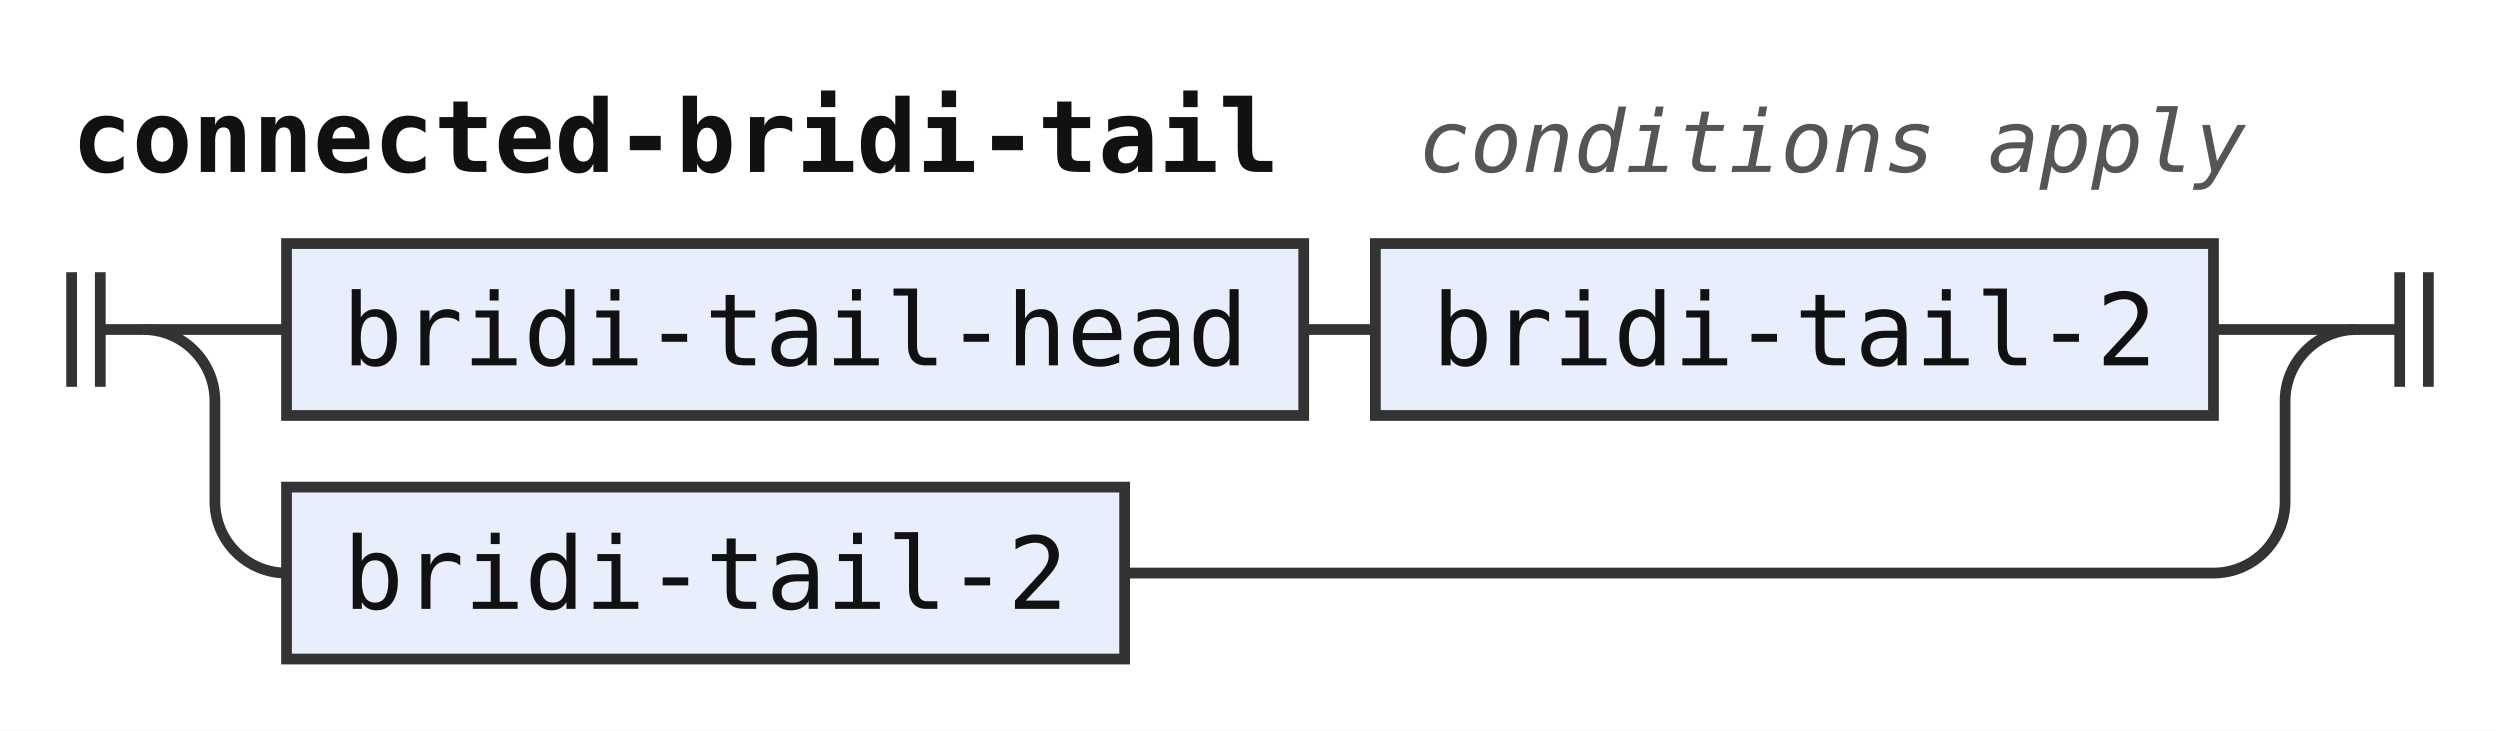
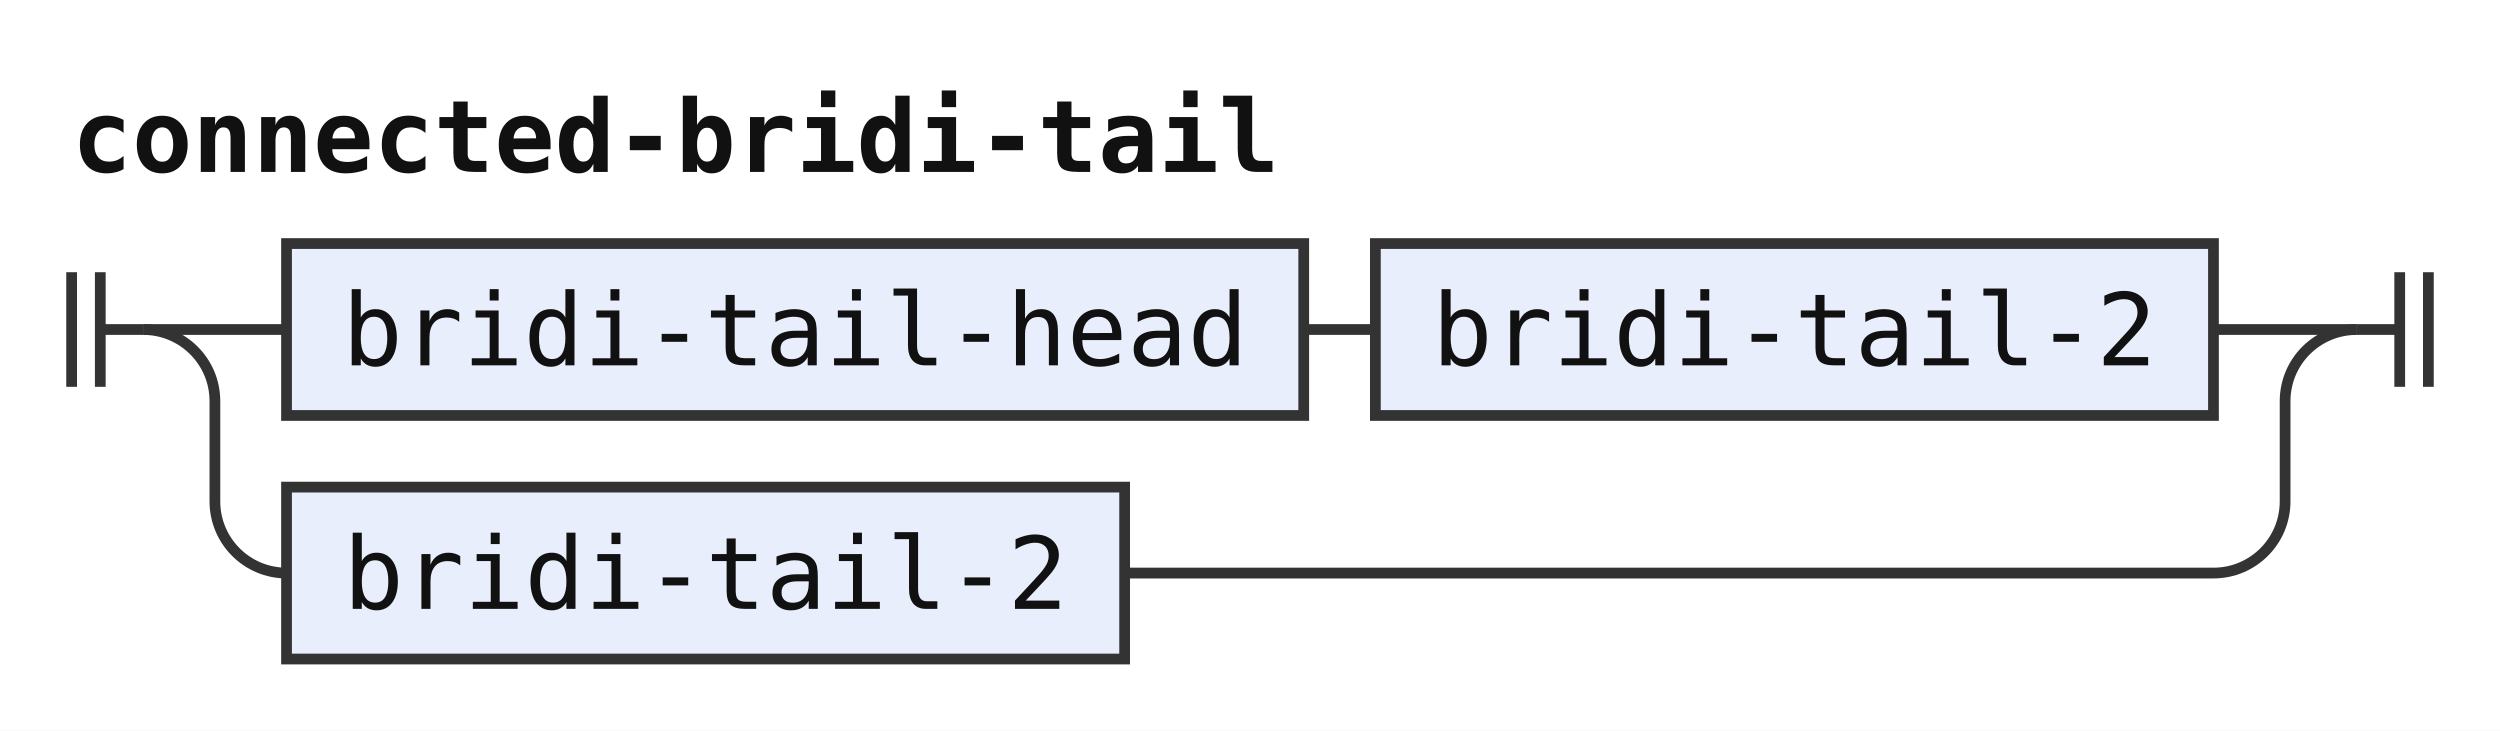
<svg xmlns="http://www.w3.org/2000/svg" width="349" height="102" viewBox="0 0 349 102" role="img" aria-label="Railroad diagram of the rule connected-bridi-tail">
  <style>path{fill:none;stroke:#333;stroke-width:1.5}.rule rect{fill:#e8eefc;stroke:#333;stroke-width:1.5}.terminal rect{fill:#fdf6d8;stroke:#333;stroke-width:1.5}text{font-family:ui-monospace,SFMono-Regular,Menlo,Consolas,"DejaVu Sans Mono","Liberation Mono",monospace;font-size:14px;fill:#111;text-anchor:middle}text.label{font-size:12px;font-style:italic;fill:#555;text-anchor:start}text.title{font-weight:bold;text-anchor:start}</style>
  <rect width="100%" height="100%" fill="#fff" />
  <text class="title" x="10" y="24" textLength="168" lengthAdjust="spacingAndGlyphs">connected-bridi-tail</text>
-   <text class="label" x="198" y="24" textLength="115.2" lengthAdjust="spacingAndGlyphs">conditions apply</text>
  <path d="M10 38v16m4 -16v16M14 46h6" />
  <path d="M20 46h20" />
  <g class="rule">
    <rect x="40" y="34" width="142" height="24" rx="0" />
    <text x="111" y="51" textLength="126" lengthAdjust="spacingAndGlyphs">bridi-tail-head</text>
  </g>
  <path d="M182 46h10" />
  <g class="rule">
    <rect x="192" y="34" width="117" height="24" rx="0" />
    <text x="250.5" y="51" textLength="100.8" lengthAdjust="spacingAndGlyphs">bridi-tail-2</text>
  </g>
  <path d="M309 46H329" />
  <path d="M20 46a10 10 0 0 1 10 10V70a10 10 0 0 0 10 10" />
  <g class="rule">
    <rect x="40" y="68" width="117" height="24" rx="0" />
    <text x="98.5" y="85" textLength="100.8" lengthAdjust="spacingAndGlyphs">bridi-tail-2</text>
  </g>
  <path d="M157 80H309a10 10 0 0 0 10 -10V56a10 10 0 0 1 10 -10" />
  <path d="M329 46h6m0 -8v16m4 -16v16" />
</svg>
